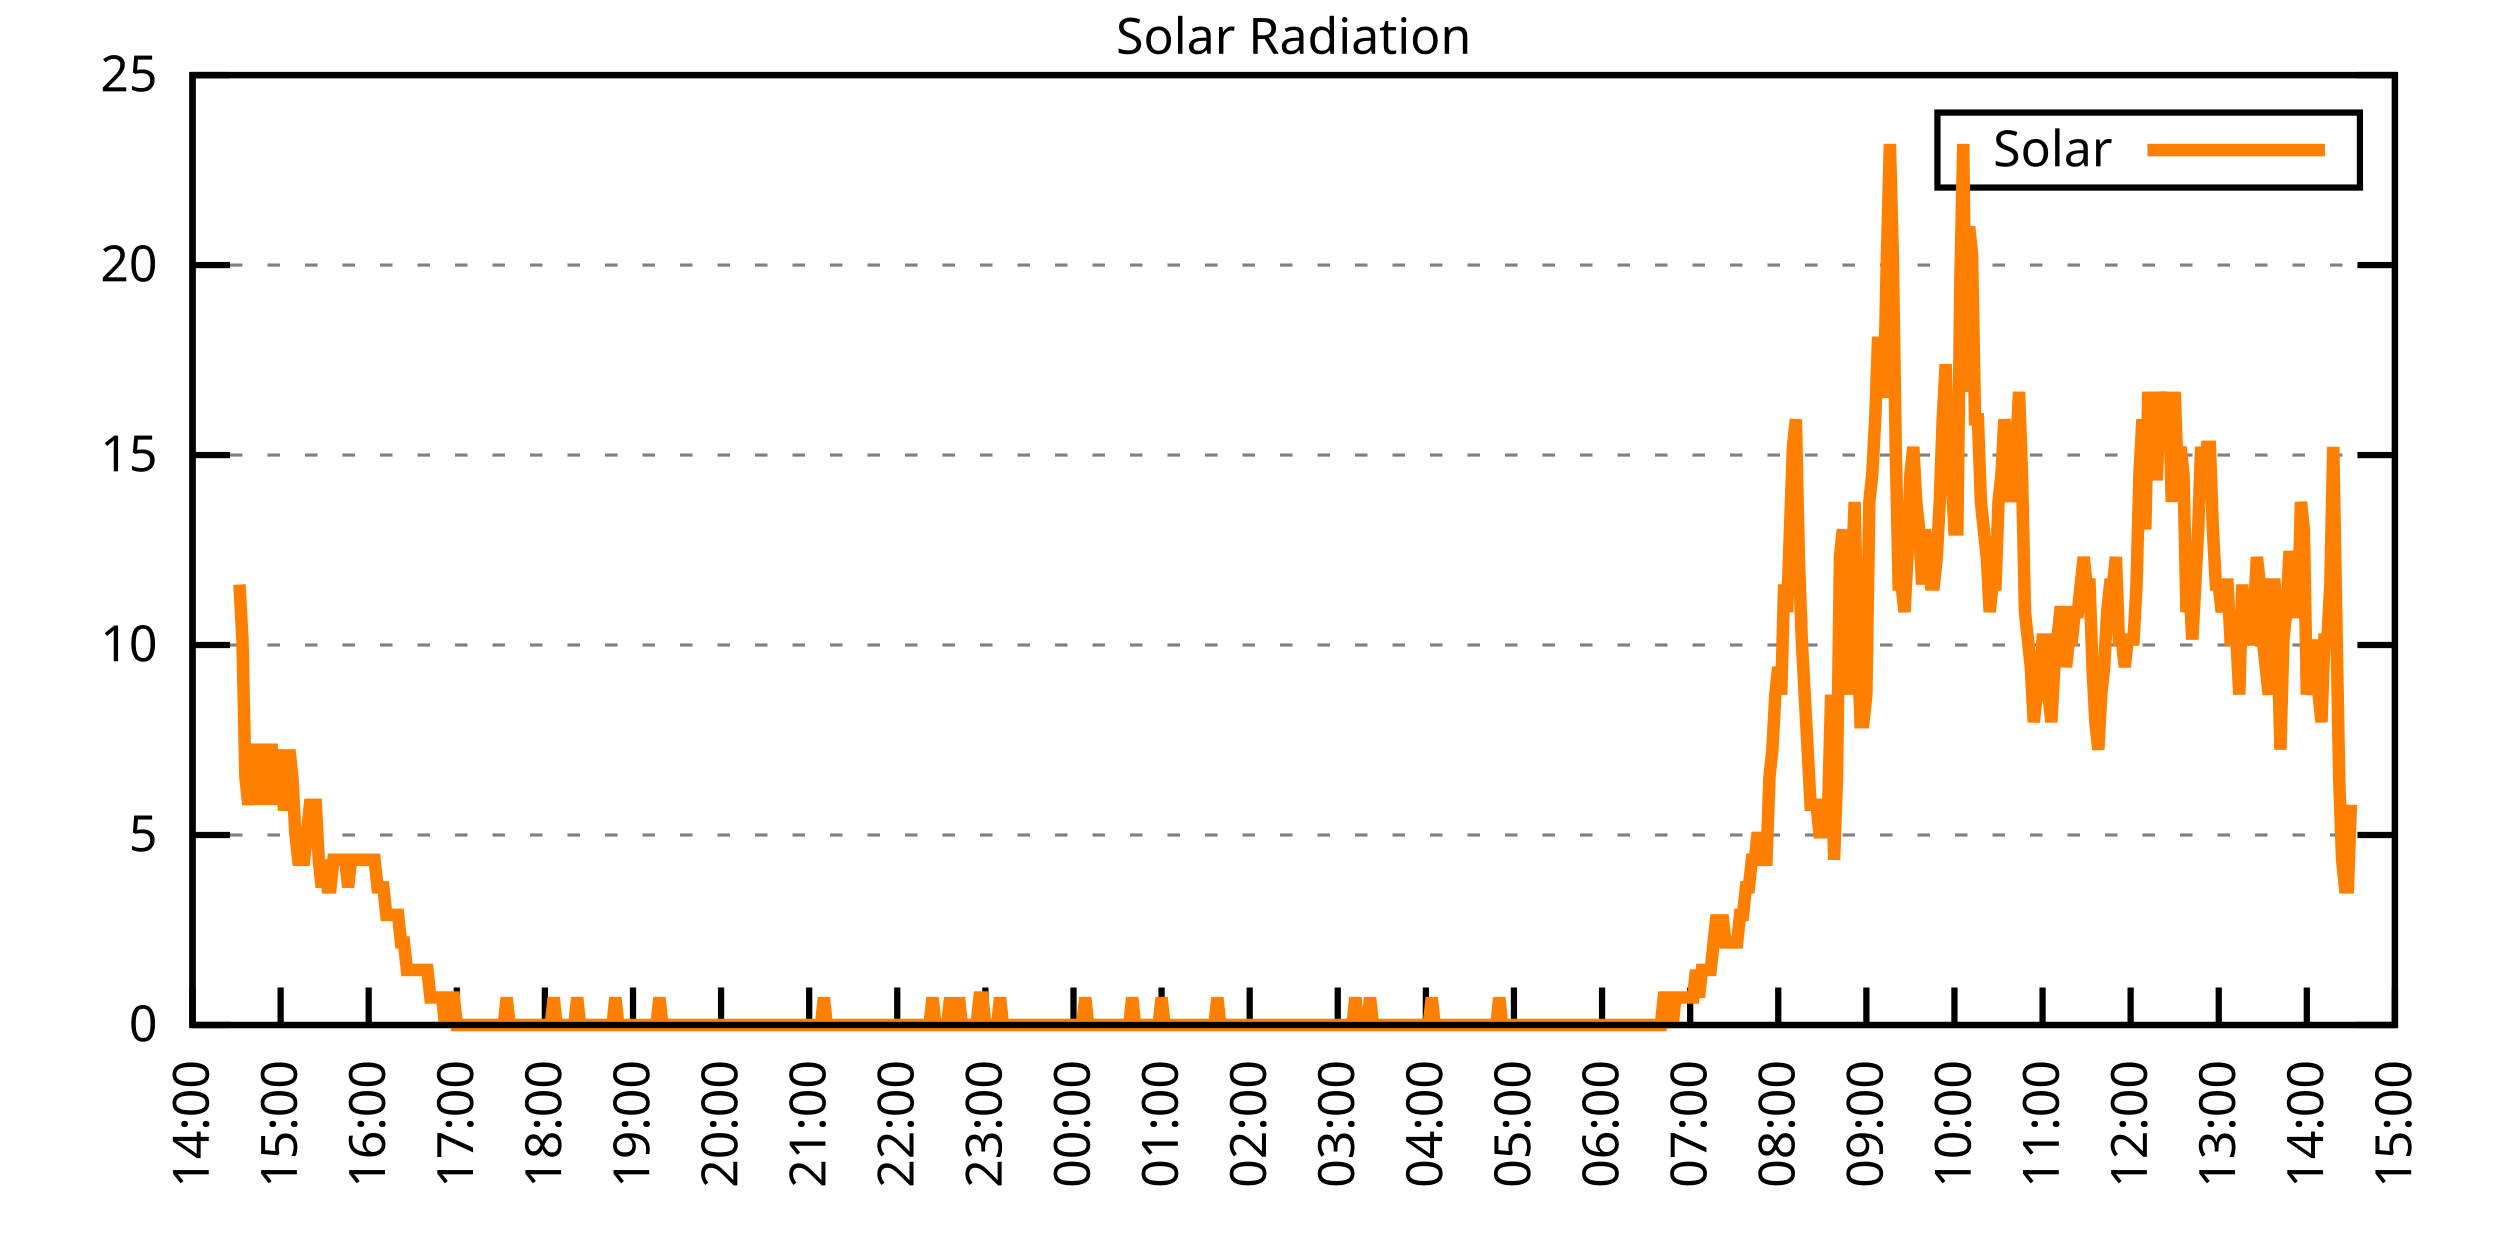
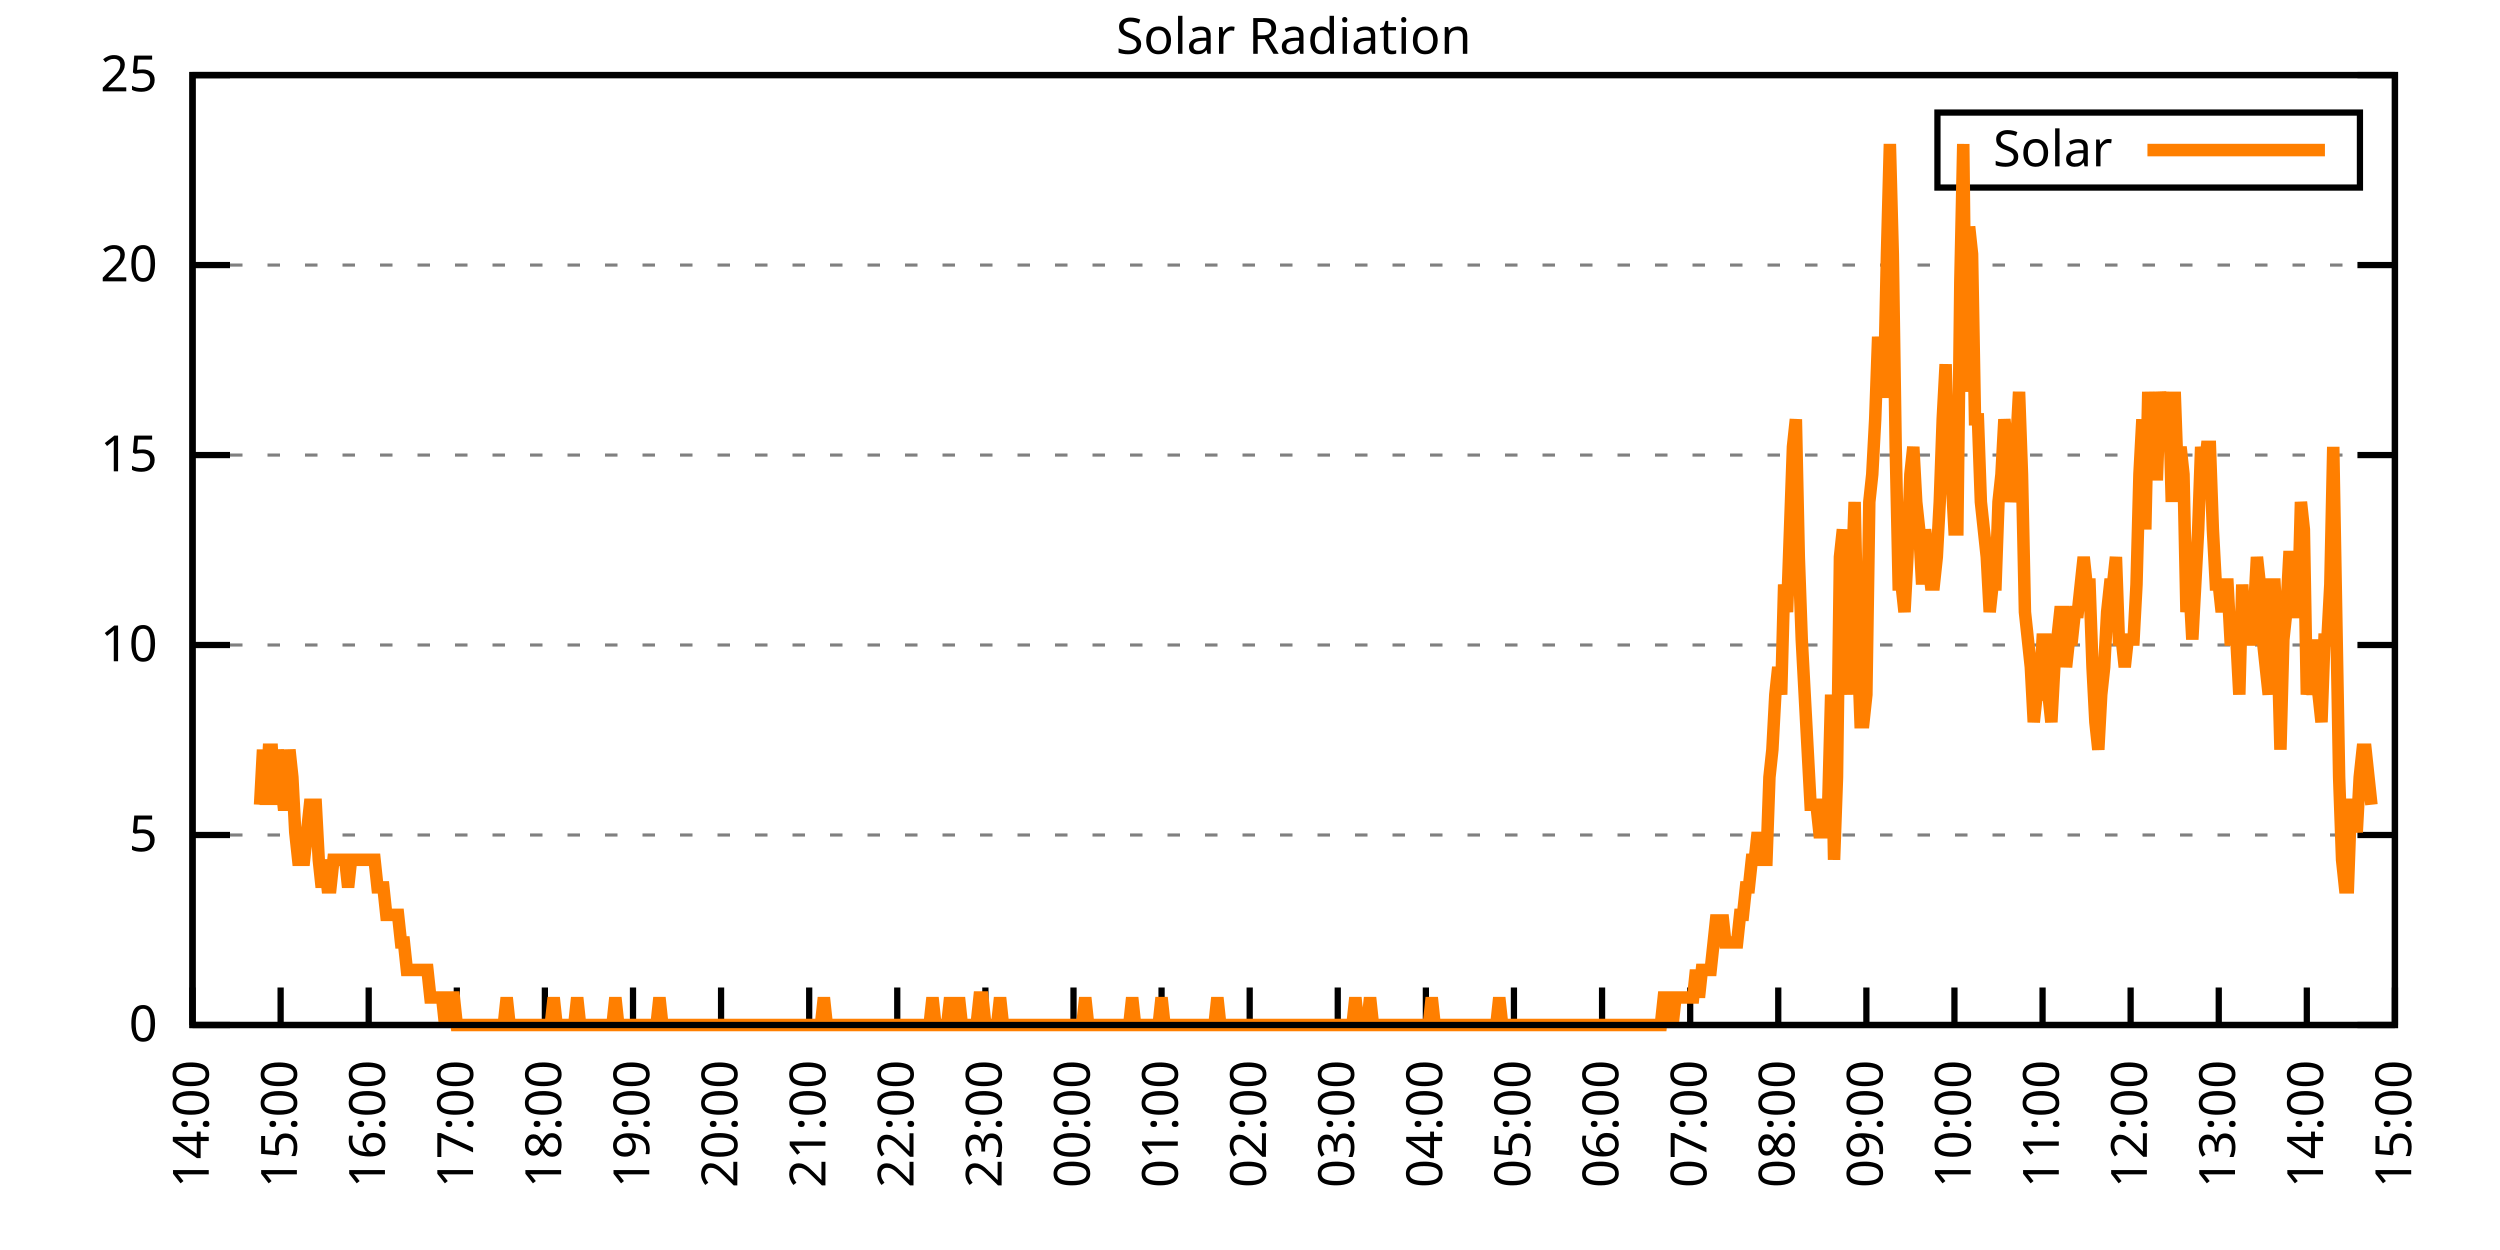
<svg xmlns="http://www.w3.org/2000/svg" xmlns:xlink="http://www.w3.org/1999/xlink" width="400" height="200" viewBox="0 0 400 200">
  <g id="gnuplot_canvas">
    <rect x="0" y="0" width="400" height="200" fill="none" />
    <defs>
      <circle id="gpDot" r="0.5" stroke-width="0.5" stroke="currentColor" />
      <path id="gpPt0" stroke-width="0.333" stroke="currentColor" d="M-1,0 h2 M0,-1 v2" />
      <path id="gpPt1" stroke-width="0.333" stroke="currentColor" d="M-1,-1 L1,1 M1,-1 L-1,1" />
      <path id="gpPt2" stroke-width="0.333" stroke="currentColor" d="M-1,0 L1,0 M0,-1 L0,1 M-1,-1 L1,1 M-1,1 L1,-1" />
      <rect id="gpPt3" stroke-width="0.333" stroke="currentColor" x="-1" y="-1" width="2" height="2" />
      <rect id="gpPt4" stroke-width="0.333" stroke="currentColor" fill="currentColor" x="-1" y="-1" width="2" height="2" />
      <circle id="gpPt5" stroke-width="0.333" stroke="currentColor" cx="0" cy="0" r="1" />
      <use xlink:href="#gpPt5" id="gpPt6" fill="currentColor" stroke="none" />
      <path id="gpPt7" stroke-width="0.333" stroke="currentColor" d="M0,-1.33 L-1.33,0.67 L1.33,0.67 z" />
      <use xlink:href="#gpPt7" id="gpPt8" fill="currentColor" stroke="none" />
      <use xlink:href="#gpPt7" id="gpPt9" stroke="currentColor" transform="rotate(180)" />
      <use xlink:href="#gpPt9" id="gpPt10" fill="currentColor" stroke="none" />
      <use xlink:href="#gpPt3" id="gpPt11" stroke="currentColor" transform="rotate(45)" />
      <use xlink:href="#gpPt11" id="gpPt12" fill="currentColor" stroke="none" />
      <path id="gpPt13" stroke-width="0.333" stroke="currentColor" d="M0,1.330 L1.265,0.411 L0.782,-1.067 L-0.782,-1.076 L-1.265,0.411 z" />
      <use xlink:href="#gpPt13" id="gpPt14" fill="currentColor" stroke="none" />
      <filter id="textbox" filterUnits="objectBoundingBox" x="0" y="0" height="1" width="1">
        <feFlood flood-color="white" flood-opacity="1" result="bgnd" />
        <feComposite in="SourceGraphic" in2="bgnd" operator="atop" />
      </filter>
      <filter id="greybox" filterUnits="objectBoundingBox" x="0" y="0" height="1" width="1">
        <feFlood flood-color="lightgrey" flood-opacity="1" result="grey" />
        <feComposite in="SourceGraphic" in2="grey" operator="atop" />
      </filter>
    </defs>
    <g fill="none" color="white" stroke="currentColor" stroke-width="1.00" stroke-linecap="butt" stroke-linejoin="miter">
</g>
    <g fill="none" color="black" stroke="currentColor" stroke-width="1.00" stroke-linecap="butt" stroke-linejoin="miter">
      <g stroke="none" shape-rendering="crispEdges">
        <polygon fill="rgb(255, 255, 255)" points="30.80,164.00 383.18,164.00 383.18,12.02 30.80,12.02 " />
      </g>
    </g>
    <g fill="none" color="black" stroke="currentColor" stroke-width="1.00" stroke-linecap="butt" stroke-linejoin="miter">
</g>
    <g fill="none" color="black" stroke="black" stroke-width="0.50" stroke-linecap="butt" stroke-linejoin="miter">
</g>
    <g fill="none" color="gray" stroke="currentColor" stroke-width="0.50" stroke-linecap="butt" stroke-linejoin="miter">
      <path stroke="gray" stroke-dasharray="2,4" class="gridline" d="M30.80,164.00 L383.19,164.00  " />
    </g>
    <g fill="none" color="gray" stroke="gray" stroke-width="1.00" stroke-linecap="butt" stroke-linejoin="miter">
</g>
    <g fill="none" color="black" stroke="currentColor" stroke-width="1.00" stroke-linecap="butt" stroke-linejoin="miter">
      <path stroke="black" d="M30.80,164.00 L36.80,164.00 M383.19,164.00 L377.19,164.00  " />
      <g transform="translate(25.20,166.60)" stroke="none" fill="black" font-family="Sans" font-size="8.00" text-anchor="end">
        <text>
          <tspan font-family="Sans"> 0</tspan>
        </text>
      </g>
    </g>
    <g fill="none" color="black" stroke="currentColor" stroke-width="1.00" stroke-linecap="butt" stroke-linejoin="miter">
</g>
    <g fill="none" color="black" stroke="black" stroke-width="0.50" stroke-linecap="butt" stroke-linejoin="miter">
</g>
    <g fill="none" color="gray" stroke="currentColor" stroke-width="0.50" stroke-linecap="butt" stroke-linejoin="miter">
      <path stroke="gray" stroke-dasharray="2,4" class="gridline" d="M30.80,133.60 L383.19,133.60  " />
    </g>
    <g fill="none" color="gray" stroke="gray" stroke-width="1.00" stroke-linecap="butt" stroke-linejoin="miter">
</g>
    <g fill="none" color="black" stroke="currentColor" stroke-width="1.00" stroke-linecap="butt" stroke-linejoin="miter">
      <path stroke="black" d="M30.80,133.60 L36.80,133.60 M383.19,133.60 L377.19,133.60  " />
      <g transform="translate(25.20,136.20)" stroke="none" fill="black" font-family="Sans" font-size="8.00" text-anchor="end">
        <text>
          <tspan font-family="Sans"> 5</tspan>
        </text>
      </g>
    </g>
    <g fill="none" color="black" stroke="currentColor" stroke-width="1.00" stroke-linecap="butt" stroke-linejoin="miter">
</g>
    <g fill="none" color="black" stroke="black" stroke-width="0.50" stroke-linecap="butt" stroke-linejoin="miter">
</g>
    <g fill="none" color="gray" stroke="currentColor" stroke-width="0.50" stroke-linecap="butt" stroke-linejoin="miter">
      <path stroke="gray" stroke-dasharray="2,4" class="gridline" d="M30.80,103.20 L383.19,103.20  " />
    </g>
    <g fill="none" color="gray" stroke="gray" stroke-width="1.00" stroke-linecap="butt" stroke-linejoin="miter">
</g>
    <g fill="none" color="black" stroke="currentColor" stroke-width="1.00" stroke-linecap="butt" stroke-linejoin="miter">
      <path stroke="black" d="M30.80,103.20 L36.80,103.20 M383.19,103.20 L377.19,103.20  " />
      <g transform="translate(25.20,105.80)" stroke="none" fill="black" font-family="Sans" font-size="8.00" text-anchor="end">
        <text>
          <tspan font-family="Sans"> 10</tspan>
        </text>
      </g>
    </g>
    <g fill="none" color="black" stroke="currentColor" stroke-width="1.00" stroke-linecap="butt" stroke-linejoin="miter">
</g>
    <g fill="none" color="black" stroke="black" stroke-width="0.50" stroke-linecap="butt" stroke-linejoin="miter">
</g>
    <g fill="none" color="gray" stroke="currentColor" stroke-width="0.50" stroke-linecap="butt" stroke-linejoin="miter">
      <path stroke="gray" stroke-dasharray="2,4" class="gridline" d="M30.80,72.81 L383.19,72.81  " />
    </g>
    <g fill="none" color="gray" stroke="gray" stroke-width="1.00" stroke-linecap="butt" stroke-linejoin="miter">
</g>
    <g fill="none" color="black" stroke="currentColor" stroke-width="1.00" stroke-linecap="butt" stroke-linejoin="miter">
      <path stroke="black" d="M30.80,72.81 L36.80,72.81 M383.19,72.81 L377.19,72.81  " />
      <g transform="translate(25.20,75.41)" stroke="none" fill="black" font-family="Sans" font-size="8.00" text-anchor="end">
        <text>
          <tspan font-family="Sans"> 15</tspan>
        </text>
      </g>
    </g>
    <g fill="none" color="black" stroke="currentColor" stroke-width="1.00" stroke-linecap="butt" stroke-linejoin="miter">
</g>
    <g fill="none" color="black" stroke="black" stroke-width="0.50" stroke-linecap="butt" stroke-linejoin="miter">
</g>
    <g fill="none" color="gray" stroke="currentColor" stroke-width="0.50" stroke-linecap="butt" stroke-linejoin="miter">
      <path stroke="gray" stroke-dasharray="2,4" class="gridline" d="M30.80,42.41 L383.19,42.41  " />
    </g>
    <g fill="none" color="gray" stroke="gray" stroke-width="1.00" stroke-linecap="butt" stroke-linejoin="miter">
</g>
    <g fill="none" color="black" stroke="currentColor" stroke-width="1.00" stroke-linecap="butt" stroke-linejoin="miter">
      <path stroke="black" d="M30.80,42.41 L36.80,42.41 M383.19,42.41 L377.19,42.41  " />
      <g transform="translate(25.20,45.01)" stroke="none" fill="black" font-family="Sans" font-size="8.00" text-anchor="end">
        <text>
          <tspan font-family="Sans"> 20</tspan>
        </text>
      </g>
    </g>
    <g fill="none" color="black" stroke="currentColor" stroke-width="1.00" stroke-linecap="butt" stroke-linejoin="miter">
</g>
    <g fill="none" color="black" stroke="black" stroke-width="0.50" stroke-linecap="butt" stroke-linejoin="miter">
</g>
    <g fill="none" color="gray" stroke="currentColor" stroke-width="0.50" stroke-linecap="butt" stroke-linejoin="miter">
      <path stroke="gray" stroke-dasharray="2,4" class="gridline" d="M30.80,12.01 L383.19,12.01  " />
    </g>
    <g fill="none" color="gray" stroke="gray" stroke-width="1.00" stroke-linecap="butt" stroke-linejoin="miter">
</g>
    <g fill="none" color="black" stroke="currentColor" stroke-width="1.00" stroke-linecap="butt" stroke-linejoin="miter">
      <path stroke="black" d="M30.80,12.01 L36.80,12.01 M383.19,12.01 L377.19,12.01  " />
      <g transform="translate(25.20,14.61)" stroke="none" fill="black" font-family="Sans" font-size="8.00" text-anchor="end">
        <text>
          <tspan font-family="Sans"> 25</tspan>
        </text>
      </g>
    </g>
    <g fill="none" color="black" stroke="currentColor" stroke-width="1.00" stroke-linecap="butt" stroke-linejoin="miter">
      <path stroke="black" d="M30.80,164.00 L30.80,158.00  " />
      <g transform="translate(33.40,169.60) rotate(270.00)" stroke="none" fill="black" font-family="Sans" font-size="8.00" text-anchor="end">
        <text>
          <tspan font-family="Sans">14:00</tspan>
        </text>
      </g>
    </g>
    <g fill="none" color="black" stroke="currentColor" stroke-width="1.00" stroke-linecap="butt" stroke-linejoin="miter">
      <path stroke="black" d="M44.90,164.00 L44.90,158.00  " />
      <g transform="translate(47.50,169.60) rotate(270.00)" stroke="none" fill="black" font-family="Sans" font-size="8.00" text-anchor="end">
        <text>
          <tspan font-family="Sans">15:00</tspan>
        </text>
      </g>
    </g>
    <g fill="none" color="black" stroke="currentColor" stroke-width="1.00" stroke-linecap="butt" stroke-linejoin="miter">
      <path stroke="black" d="M58.99,164.00 L58.99,158.00  " />
      <g transform="translate(61.59,169.60) rotate(270.00)" stroke="none" fill="black" font-family="Sans" font-size="8.00" text-anchor="end">
        <text>
          <tspan font-family="Sans">16:00</tspan>
        </text>
      </g>
    </g>
    <g fill="none" color="black" stroke="currentColor" stroke-width="1.00" stroke-linecap="butt" stroke-linejoin="miter">
      <path stroke="black" d="M73.09,164.00 L73.09,158.00  " />
      <g transform="translate(75.69,169.60) rotate(270.00)" stroke="none" fill="black" font-family="Sans" font-size="8.00" text-anchor="end">
        <text>
          <tspan font-family="Sans">17:00</tspan>
        </text>
      </g>
    </g>
    <g fill="none" color="black" stroke="currentColor" stroke-width="1.00" stroke-linecap="butt" stroke-linejoin="miter">
      <path stroke="black" d="M87.18,164.00 L87.18,158.00  " />
      <g transform="translate(89.78,169.60) rotate(270.00)" stroke="none" fill="black" font-family="Sans" font-size="8.00" text-anchor="end">
        <text>
          <tspan font-family="Sans">18:00</tspan>
        </text>
      </g>
    </g>
    <g fill="none" color="black" stroke="currentColor" stroke-width="1.00" stroke-linecap="butt" stroke-linejoin="miter">
      <path stroke="black" d="M101.28,164.00 L101.28,158.00  " />
      <g transform="translate(103.88,169.60) rotate(270.00)" stroke="none" fill="black" font-family="Sans" font-size="8.00" text-anchor="end">
        <text>
          <tspan font-family="Sans">19:00</tspan>
        </text>
      </g>
    </g>
    <g fill="none" color="black" stroke="currentColor" stroke-width="1.00" stroke-linecap="butt" stroke-linejoin="miter">
      <path stroke="black" d="M115.37,164.00 L115.37,158.00  " />
      <g transform="translate(117.97,169.60) rotate(270.00)" stroke="none" fill="black" font-family="Sans" font-size="8.00" text-anchor="end">
        <text>
          <tspan font-family="Sans">20:00</tspan>
        </text>
      </g>
    </g>
    <g fill="none" color="black" stroke="currentColor" stroke-width="1.00" stroke-linecap="butt" stroke-linejoin="miter">
      <path stroke="black" d="M129.47,164.00 L129.47,158.00  " />
      <g transform="translate(132.07,169.60) rotate(270.00)" stroke="none" fill="black" font-family="Sans" font-size="8.00" text-anchor="end">
        <text>
          <tspan font-family="Sans">21:00</tspan>
        </text>
      </g>
    </g>
    <g fill="none" color="black" stroke="currentColor" stroke-width="1.00" stroke-linecap="butt" stroke-linejoin="miter">
      <path stroke="black" d="M143.56,164.00 L143.56,158.00  " />
      <g transform="translate(146.16,169.60) rotate(270.00)" stroke="none" fill="black" font-family="Sans" font-size="8.00" text-anchor="end">
        <text>
          <tspan font-family="Sans">22:00</tspan>
        </text>
      </g>
    </g>
    <g fill="none" color="black" stroke="currentColor" stroke-width="1.00" stroke-linecap="butt" stroke-linejoin="miter">
      <path stroke="black" d="M157.66,164.00 L157.66,158.00  " />
      <g transform="translate(160.26,169.60) rotate(270.00)" stroke="none" fill="black" font-family="Sans" font-size="8.00" text-anchor="end">
        <text>
          <tspan font-family="Sans">23:00</tspan>
        </text>
      </g>
    </g>
    <g fill="none" color="black" stroke="currentColor" stroke-width="1.00" stroke-linecap="butt" stroke-linejoin="miter">
      <path stroke="black" d="M171.76,164.00 L171.76,158.00  " />
      <g transform="translate(174.36,169.60) rotate(270.00)" stroke="none" fill="black" font-family="Sans" font-size="8.00" text-anchor="end">
        <text>
          <tspan font-family="Sans">00:00</tspan>
        </text>
      </g>
    </g>
    <g fill="none" color="black" stroke="currentColor" stroke-width="1.00" stroke-linecap="butt" stroke-linejoin="miter">
      <path stroke="black" d="M185.85,164.00 L185.85,158.00  " />
      <g transform="translate(188.45,169.60) rotate(270.00)" stroke="none" fill="black" font-family="Sans" font-size="8.00" text-anchor="end">
        <text>
          <tspan font-family="Sans">01:00</tspan>
        </text>
      </g>
    </g>
    <g fill="none" color="black" stroke="currentColor" stroke-width="1.00" stroke-linecap="butt" stroke-linejoin="miter">
      <path stroke="black" d="M199.95,164.00 L199.95,158.00  " />
      <g transform="translate(202.55,169.60) rotate(270.00)" stroke="none" fill="black" font-family="Sans" font-size="8.00" text-anchor="end">
        <text>
          <tspan font-family="Sans">02:00</tspan>
        </text>
      </g>
    </g>
    <g fill="none" color="black" stroke="currentColor" stroke-width="1.00" stroke-linecap="butt" stroke-linejoin="miter">
      <path stroke="black" d="M214.04,164.00 L214.04,158.00  " />
      <g transform="translate(216.64,169.60) rotate(270.00)" stroke="none" fill="black" font-family="Sans" font-size="8.00" text-anchor="end">
        <text>
          <tspan font-family="Sans">03:00</tspan>
        </text>
      </g>
    </g>
    <g fill="none" color="black" stroke="currentColor" stroke-width="1.00" stroke-linecap="butt" stroke-linejoin="miter">
      <path stroke="black" d="M228.14,164.00 L228.14,158.00  " />
      <g transform="translate(230.74,169.60) rotate(270.00)" stroke="none" fill="black" font-family="Sans" font-size="8.00" text-anchor="end">
        <text>
          <tspan font-family="Sans">04:00</tspan>
        </text>
      </g>
    </g>
    <g fill="none" color="black" stroke="currentColor" stroke-width="1.00" stroke-linecap="butt" stroke-linejoin="miter">
      <path stroke="black" d="M242.23,164.00 L242.23,158.00  " />
      <g transform="translate(244.83,169.60) rotate(270.00)" stroke="none" fill="black" font-family="Sans" font-size="8.00" text-anchor="end">
        <text>
          <tspan font-family="Sans">05:00</tspan>
        </text>
      </g>
    </g>
    <g fill="none" color="black" stroke="currentColor" stroke-width="1.00" stroke-linecap="butt" stroke-linejoin="miter">
      <path stroke="black" d="M256.33,164.00 L256.33,158.00  " />
      <g transform="translate(258.93,169.60) rotate(270.00)" stroke="none" fill="black" font-family="Sans" font-size="8.00" text-anchor="end">
        <text>
          <tspan font-family="Sans">06:00</tspan>
        </text>
      </g>
    </g>
    <g fill="none" color="black" stroke="currentColor" stroke-width="1.00" stroke-linecap="butt" stroke-linejoin="miter">
      <path stroke="black" d="M270.43,164.00 L270.43,158.00  " />
      <g transform="translate(273.03,169.60) rotate(270.00)" stroke="none" fill="black" font-family="Sans" font-size="8.00" text-anchor="end">
        <text>
          <tspan font-family="Sans">07:00</tspan>
        </text>
      </g>
    </g>
    <g fill="none" color="black" stroke="currentColor" stroke-width="1.00" stroke-linecap="butt" stroke-linejoin="miter">
      <path stroke="black" d="M284.52,164.00 L284.52,158.00  " />
      <g transform="translate(287.12,169.60) rotate(270.00)" stroke="none" fill="black" font-family="Sans" font-size="8.00" text-anchor="end">
        <text>
          <tspan font-family="Sans">08:00</tspan>
        </text>
      </g>
    </g>
    <g fill="none" color="black" stroke="currentColor" stroke-width="1.00" stroke-linecap="butt" stroke-linejoin="miter">
      <path stroke="black" d="M298.62,164.00 L298.62,158.00  " />
      <g transform="translate(301.22,169.60) rotate(270.00)" stroke="none" fill="black" font-family="Sans" font-size="8.00" text-anchor="end">
        <text>
          <tspan font-family="Sans">09:00</tspan>
        </text>
      </g>
    </g>
    <g fill="none" color="black" stroke="currentColor" stroke-width="1.00" stroke-linecap="butt" stroke-linejoin="miter">
      <path stroke="black" d="M312.71,164.00 L312.71,158.00  " />
      <g transform="translate(315.31,169.60) rotate(270.00)" stroke="none" fill="black" font-family="Sans" font-size="8.00" text-anchor="end">
        <text>
          <tspan font-family="Sans">10:00</tspan>
        </text>
      </g>
    </g>
    <g fill="none" color="black" stroke="currentColor" stroke-width="1.00" stroke-linecap="butt" stroke-linejoin="miter">
      <path stroke="black" d="M326.81,164.00 L326.81,158.00  " />
      <g transform="translate(329.41,169.60) rotate(270.00)" stroke="none" fill="black" font-family="Sans" font-size="8.00" text-anchor="end">
        <text>
          <tspan font-family="Sans">11:00</tspan>
        </text>
      </g>
    </g>
    <g fill="none" color="black" stroke="currentColor" stroke-width="1.00" stroke-linecap="butt" stroke-linejoin="miter">
      <path stroke="black" d="M340.90,164.00 L340.90,158.00  " />
      <g transform="translate(343.50,169.60) rotate(270.00)" stroke="none" fill="black" font-family="Sans" font-size="8.00" text-anchor="end">
        <text>
          <tspan font-family="Sans">12:00</tspan>
        </text>
      </g>
    </g>
    <g fill="none" color="black" stroke="currentColor" stroke-width="1.00" stroke-linecap="butt" stroke-linejoin="miter">
      <path stroke="black" d="M355.00,164.00 L355.00,158.00  " />
      <g transform="translate(357.60,169.60) rotate(270.00)" stroke="none" fill="black" font-family="Sans" font-size="8.00" text-anchor="end">
        <text>
          <tspan font-family="Sans">13:00</tspan>
        </text>
      </g>
    </g>
    <g fill="none" color="black" stroke="currentColor" stroke-width="1.00" stroke-linecap="butt" stroke-linejoin="miter">
      <path stroke="black" d="M369.09,164.00 L369.09,158.00  " />
      <g transform="translate(371.69,169.60) rotate(270.00)" stroke="none" fill="black" font-family="Sans" font-size="8.00" text-anchor="end">
        <text>
          <tspan font-family="Sans">14:00</tspan>
        </text>
      </g>
    </g>
    <g fill="none" color="black" stroke="currentColor" stroke-width="1.00" stroke-linecap="butt" stroke-linejoin="miter">
      <path stroke="black" d="M383.19,164.00 L383.19,158.00  " />
      <g transform="translate(385.79,169.60) rotate(270.00)" stroke="none" fill="black" font-family="Sans" font-size="8.00" text-anchor="end">
        <text>
          <tspan font-family="Sans">15:00</tspan>
        </text>
      </g>
    </g>
    <g fill="none" color="black" stroke="currentColor" stroke-width="1.00" stroke-linecap="butt" stroke-linejoin="miter">
</g>
    <g fill="none" color="black" stroke="currentColor" stroke-width="1.00" stroke-linecap="butt" stroke-linejoin="miter">
      <path stroke="black" d="M30.80,12.01 L30.80,164.00 L383.19,164.00 L383.19,12.01 L30.80,12.01 Z  " />
    </g>
    <g fill="none" color="black" stroke="currentColor" stroke-width="1.00" stroke-linecap="butt" stroke-linejoin="miter">
</g>
    <g fill="none" color="black" stroke="currentColor" stroke-width="1.00" stroke-linecap="butt" stroke-linejoin="miter">
      <path stroke="black" d="M309.99,30.01 L309.99,18.01 L377.59,18.01 L377.59,30.01 L309.99,30.01 Z  " />
    </g>
    <g id="Solar_Radiation_plot_1">
      <g fill="none" color="white" stroke="black" stroke-width="2.00" stroke-linecap="butt" stroke-linejoin="miter">
</g>
      <g fill="none" color="black" stroke="currentColor" stroke-width="2.00" stroke-linecap="butt" stroke-linejoin="miter">
        <g transform="translate(337.99,26.61)" stroke="none" fill="black" font-family="Sans" font-size="8.00" text-anchor="end">
          <text>
            <tspan font-family="Sans">Solar</tspan>
          </text>
        </g>
      </g>
      <g fill="none" color="black" stroke="currentColor" stroke-width="2.00" stroke-linecap="butt" stroke-linejoin="miter">
-         <path stroke="rgb(255, 127,   0)" d="M343.59,24.01 L371.99,24.01 M38.32,93.52 L38.79,102.33 L39.26,124.36 L39.73,128.76 L40.20,124.36 L40.67,119.95   L41.14,119.95 L41.61,128.76 L42.08,119.95 L42.55,128.76 L43.02,119.95 L43.49,119.95 L43.96,128.76 L44.43,119.95   L44.90,124.36 L45.37,128.76 L45.84,128.76 L46.31,119.95 L46.78,124.36 L47.24,133.17 L47.71,137.57 L48.18,137.57   L48.65,137.57 L49.12,133.17 L49.59,128.76 L50.06,128.76 L50.53,128.76 L51.00,137.57 L51.47,141.98 L51.94,137.57   L52.41,141.98 L52.88,141.98 L53.35,137.57 L53.82,137.57 L54.29,137.57 L54.76,137.57 L55.23,137.57 L55.70,141.98   L56.17,137.57 L56.64,137.57 L57.11,137.57 L57.58,137.57 L58.05,137.57 L58.52,137.57 L58.99,137.57 L59.46,137.57   L59.93,137.57 L60.40,141.98 L60.87,141.98 L61.34,141.98 L61.81,146.38 L62.28,146.38 L62.75,146.38 L63.22,146.38   L63.69,146.38 L64.16,150.79 L64.63,150.79 L65.10,155.19 L65.57,155.19 L66.04,155.19 L66.51,155.19 L66.98,155.19   L67.45,155.19 L67.92,155.19 L68.39,155.19 L68.86,159.60 L69.33,159.60 L69.80,159.60 L70.27,159.60 L70.74,159.60   L71.21,164.00 L71.68,159.60 L72.15,159.60 L72.62,159.60 L73.09,164.00 L73.56,164.00 L74.03,164.00 L74.50,164.00   L74.97,164.00 L75.44,164.00 L75.91,164.00 L76.38,164.00 L76.85,164.00 L77.32,164.00 L77.79,164.00 L78.26,164.00   L78.73,164.00 L79.19,164.00 L79.66,164.00 L80.13,164.00 L80.60,164.00 L81.07,159.60 L81.54,164.00 L82.01,164.00   L82.48,164.00 L82.95,164.00 L83.42,164.00 L83.89,164.00 L84.36,164.00 L84.83,164.00 L85.30,164.00 L85.77,164.00   L86.24,164.00 L86.71,164.00 L87.18,164.00 L87.65,164.00 L88.12,164.00 L88.59,159.60 L89.06,164.00 L89.53,164.00   L90.00,164.00 L90.47,164.00 L90.94,164.00 L91.41,164.00 L91.88,164.00 L92.35,159.60 L92.82,164.00 L93.29,164.00   L93.76,164.00 L94.23,164.00 L94.70,164.00 L95.17,164.00 L95.64,164.00 L96.11,164.00 L96.58,164.00 L97.05,164.00   L97.52,164.00 L97.99,164.00 L98.46,159.60 L98.93,164.00 L99.40,164.00 L99.87,164.00 L100.34,164.00 L100.81,164.00   L101.28,164.00 L101.75,164.00 L102.22,164.00 L102.69,164.00 L103.16,164.00 L103.63,164.00 L104.10,164.00 L104.57,164.00   L105.04,164.00 L105.51,159.60 L105.98,164.00 L106.45,164.00 L106.92,164.00 L107.39,164.00 L107.86,164.00 L108.33,164.00   L108.80,164.00 L109.27,164.00 L109.74,164.00 L110.21,164.00 L110.68,164.00 L111.14,164.00 L111.61,164.00 L112.08,164.00   L112.55,164.00 L113.02,164.00 L113.49,164.00 L113.96,164.00 L114.43,164.00 L114.90,164.00 L115.37,164.00 L115.84,164.00   L116.31,164.00 L116.78,164.00 L117.25,164.00 L117.72,164.00 L118.19,164.00 L118.66,164.00 L119.13,164.00 L119.60,164.00   L120.07,164.00 L120.54,164.00 L121.01,164.00 L121.48,164.00 L121.95,164.00 L122.42,164.00 L122.89,164.00 L123.36,164.00   L123.83,164.00 L124.30,164.00 L124.77,164.00 L125.24,164.00 L125.71,164.00 L126.18,164.00 L126.65,164.00 L127.12,164.00   L127.59,164.00 L128.06,164.00 L128.53,164.00 L129.00,164.00 L129.47,164.00 L129.94,164.00 L130.41,164.00 L130.88,164.00   L131.35,164.00 L131.82,159.60 L132.29,164.00 L132.76,164.00 L133.23,164.00 L133.70,164.00 L134.17,164.00 L134.64,164.00   L135.11,164.00 L135.58,164.00 L136.05,164.00 L136.52,164.00 L136.99,164.00 L137.46,164.00 L137.93,164.00 L138.40,164.00   L138.87,164.00 L139.34,164.00 L139.81,164.00 L140.28,164.00 L140.75,164.00 L141.22,164.00 L141.69,164.00 L142.16,164.00   L142.63,164.00 L143.09,164.00 L143.56,164.00 L144.03,164.00 L144.50,164.00 L144.97,164.00 L145.44,164.00 L145.91,164.00   L146.38,164.00 L146.85,164.00 L147.32,164.00 L147.79,164.00 L148.26,164.00 L148.73,164.00 L149.20,159.60 L149.67,164.00   L150.14,164.00 L150.61,164.00 L151.08,164.00 L151.55,164.00 L152.02,159.60 L152.49,164.00 L152.96,164.00 L153.43,159.60   L153.90,164.00 L154.37,164.00 L154.84,164.00 L155.31,164.00 L155.78,164.00 L156.25,164.00 L156.72,159.60 L157.19,159.60   L157.66,164.00 L158.13,164.00 L158.60,164.00 L159.07,164.00 L159.54,164.00 L160.01,159.60 L160.48,164.00 L160.95,164.00   L161.42,164.00 L161.89,164.00 L162.36,164.00 L162.83,164.00 L163.30,164.00 L163.77,164.00 L164.24,164.00 L164.71,164.00   L165.18,164.00 L165.65,164.00 L166.12,164.00 L166.59,164.00 L167.06,164.00 L167.53,164.00 L168.00,164.00 L168.47,164.00   L168.94,164.00 L169.41,164.00 L169.88,164.00 L170.35,164.00 L170.82,164.00 L171.29,164.00 L171.76,164.00 L172.23,164.00   L172.70,164.00 L173.17,164.00 L173.64,159.60 L174.11,164.00 L174.58,164.00 L175.04,164.00 L175.51,164.00 L175.98,164.00   L176.45,164.00 L176.92,164.00 L177.39,164.00 L177.86,164.00 L178.33,164.00 L178.80,164.00 L179.27,164.00 L179.74,164.00   L180.21,164.00 L180.68,164.00 L181.15,159.60 L181.62,164.00 L182.09,164.00 L182.56,164.00 L183.03,164.00 L183.50,164.00   L183.97,164.00 L184.44,164.00 L184.91,164.00 L185.38,164.00 L185.85,159.60 L186.32,164.00 L186.79,164.00 L187.26,164.00   L187.73,164.00 L188.20,164.00 L188.67,164.00 L189.14,164.00 L189.61,164.00 L190.08,164.00 L190.55,164.00 L191.02,164.00   L191.49,164.00 L191.96,164.00 L192.43,164.00 L192.90,164.00 L193.37,164.00 L193.84,164.00 L194.31,164.00 L194.78,159.60   L195.25,164.00 L195.72,164.00 L196.19,164.00 L196.66,164.00 L197.13,164.00 L197.60,164.00 L198.07,164.00 L198.54,164.00   L199.01,164.00 L199.48,164.00 L199.95,164.00 L200.42,164.00 L200.89,164.00 L201.36,164.00 L201.83,164.00 L202.30,164.00   L202.77,164.00 L203.24,164.00 L203.71,164.00 L204.18,164.00 L204.65,164.00 L205.12,164.00 L205.59,164.00 L206.06,164.00   L206.53,164.00 L207.00,164.00 L207.46,164.00 L207.93,164.00 L208.40,164.00 L208.87,164.00 L209.34,164.00 L209.81,164.00   L210.28,164.00 L210.75,164.00 L211.22,164.00 L211.69,164.00 L212.16,164.00 L212.63,164.00 L213.10,164.00 L213.57,164.00   L214.04,164.00 L214.51,164.00 L214.98,164.00 L215.45,164.00 L215.92,164.00 L216.39,164.00 L216.86,159.60 L217.33,164.00   L217.80,164.00 L218.27,164.00 L218.74,164.00 L219.21,159.60 L219.68,164.00 L220.15,164.00 L220.62,164.00 L221.09,164.00   L221.56,164.00 L222.03,164.00 L222.50,164.00 L222.97,164.00 L223.44,164.00 L223.91,164.00 L224.38,164.00 L224.85,164.00   L225.32,164.00 L225.79,164.00 L226.26,164.00 L226.73,164.00 L227.20,164.00 L227.67,164.00 L228.14,164.00 L228.61,164.00   L229.08,159.60 L229.55,164.00 L230.02,164.00 L230.49,164.00 L230.96,164.00 L231.43,164.00 L231.90,164.00 L232.37,164.00   L232.84,164.00 L233.31,164.00 L233.78,164.00 L234.25,164.00 L234.72,164.00 L235.19,164.00 L235.66,164.00 L236.13,164.00   L236.60,164.00 L237.07,164.00 L237.54,164.00 L238.01,164.00 L238.48,164.00 L238.95,164.00 L239.41,164.00 L239.88,159.60   L240.35,164.00 L240.82,164.00 L241.29,164.00 L241.76,164.00 L242.23,164.00 L242.70,164.00 L243.17,164.00 L243.64,164.00   L244.11,164.00 L244.58,164.00 L245.05,164.00 L245.52,164.00 L245.99,164.00 L246.46,164.00 L246.93,164.00 L247.40,164.00   L247.87,164.00 L248.34,164.00 L248.81,164.00 L249.28,164.00 L249.75,164.00 L250.22,164.00 L250.69,164.00 L251.16,164.00   L251.63,164.00 L252.10,164.00 L252.57,164.00 L253.04,164.00 L253.51,164.00 L253.98,164.00 L254.45,164.00 L254.92,164.00   L255.39,164.00 L255.86,164.00 L256.33,164.00 L256.80,164.00 L257.27,164.00 L257.74,164.00 L258.21,164.00 L258.68,164.00   L259.15,164.00 L259.62,164.00 L260.09,164.00 L260.56,164.00 L261.03,164.00 L261.50,164.00 L261.97,164.00 L262.44,164.00   L262.91,164.00 L263.38,164.00 L263.85,164.00 L264.32,164.00 L264.79,164.00 L265.26,164.00 L265.73,164.00 L266.20,159.60   L266.67,159.60 L267.14,159.60 L267.61,164.00 L268.08,159.60 L268.55,159.60 L269.02,159.60 L269.49,159.60 L269.96,159.60   L270.43,159.60 L270.90,159.60 L271.36,155.19 L271.83,159.60 L272.30,155.19 L272.77,155.19 L273.24,155.19 L273.71,155.19   L274.18,150.79 L274.65,146.38 L275.12,150.79 L275.59,146.38 L276.06,150.79 L276.53,150.79 L277.00,150.79 L277.47,150.79   L277.94,150.79 L278.41,146.38 L278.88,146.38 L279.35,141.98 L279.82,141.98 L280.29,137.57 L280.76,137.57 L281.23,133.17   L281.70,137.57 L282.17,137.57 L282.64,137.57 L283.11,124.36 L283.58,119.95 L284.05,111.14 L284.52,106.74 L284.99,111.14   L285.46,93.52 L285.93,97.93 L286.40,84.71 L286.87,71.50 L287.34,67.09 L287.81,89.12 L288.28,102.33 L288.75,111.14   L289.22,119.95 L289.69,128.76 L290.16,128.76 L290.63,128.76 L291.10,133.17 L291.57,133.17 L292.04,133.17 L292.51,128.76   L292.98,111.14 L293.45,137.57 L293.92,124.36 L294.39,89.12 L294.86,84.71 L295.33,102.33 L295.80,111.14 L296.27,93.52   L296.74,80.31 L297.21,102.33 L297.68,115.55 L298.15,115.55 L298.62,111.14 L299.09,80.31 L299.56,75.90 L300.03,67.09   L300.50,53.88 L300.97,62.69 L301.44,62.69 L301.91,40.66 L302.38,23.04 L302.85,40.66 L303.31,71.50 L303.78,93.52   L304.25,93.52 L304.72,97.93 L305.19,89.12 L305.66,75.90 L306.13,71.50 L306.60,80.31 L307.07,84.71 L307.54,93.52   L308.01,84.71 L308.48,89.12 L308.95,93.52 L309.42,93.52 L309.89,89.12 L310.36,80.31 L310.83,67.09 L311.30,58.28   L311.77,75.90 L312.24,75.90 L312.71,84.71 L313.18,84.71 L313.65,45.07 L314.12,23.04 L314.59,62.69 L315.06,36.26   L315.53,40.66 L316.00,67.09 L316.47,67.09 L316.94,80.31 L317.41,84.71 L317.88,89.12 L318.35,97.93 L318.82,93.52   L319.29,93.52 L319.76,80.31 L320.23,75.90 L320.70,67.09 L321.17,71.50 L321.64,80.31 L322.11,75.90 L322.58,71.50   L323.05,62.69 L323.52,75.90 L323.99,97.93 L324.46,102.33 L324.93,106.74 L325.40,115.55 L325.87,111.14 L326.34,111.14   L326.81,102.33 L327.28,102.33 L327.75,111.14 L328.22,115.55 L328.69,106.74 L329.16,102.33 L329.63,97.93 L330.10,97.93   L330.57,106.74 L331.04,102.33 L331.51,102.33 L331.98,97.93 L332.45,97.93 L332.92,93.52 L333.39,89.12 L333.86,93.52   L334.33,93.52 L334.80,106.74 L335.26,115.55 L335.73,119.95 L336.20,111.14 L336.67,106.74 L337.14,97.93 L337.61,93.52   L338.08,93.52 L338.55,89.12 L339.02,102.33 L339.49,102.33 L339.96,106.74 L340.43,102.33 L340.90,102.33 L341.37,102.33   L341.84,93.52 L342.31,75.90 L342.78,67.09 L343.25,84.71 L343.72,62.69 L344.19,71.50 L344.66,75.90 L345.13,75.90   L345.60,62.69 L346.07,67.09 L346.54,71.50 L347.01,62.69 L347.48,80.31 L347.95,62.69 L348.42,75.90 L348.89,71.50   L349.36,75.90 L349.83,97.93 L350.30,93.52 L350.77,102.33 L351.24,93.52 L351.71,84.71 L352.18,71.50 L352.65,75.90   L353.12,71.50 L353.59,71.50 L354.06,84.71 L354.53,93.52 L355.00,93.52 L355.47,97.93 L355.94,93.52 L356.41,93.52   L356.88,102.33 L357.35,102.33 L357.82,102.33 L358.29,111.14 L358.76,93.52 L359.23,102.33 L359.70,102.33 L360.17,102.33   L360.64,97.93 L361.11,89.12 L361.58,93.52 L362.05,102.33 L362.52,106.74 L362.99,111.14 L363.46,93.52 L363.93,93.52   L364.40,102.33 L364.87,119.95 L365.34,102.33 L365.81,97.93 L366.28,89.12 L366.75,89.12 L367.21,97.93 L367.68,97.93   L368.15,80.31 L368.62,84.71 L369.09,111.14 L369.56,106.74 L370.03,111.14 L370.50,102.33 L370.97,111.14 L371.44,115.55   L371.91,102.33 L372.38,102.33 L372.85,93.52 L373.32,71.50 L373.79,97.93 L374.26,124.36 L374.73,137.57 L375.20,141.98   L375.67,141.98 L376.14,128.76  " />
+         <path stroke="rgb(255, 127,   0)" d="M343.59,24.01 L371.99,24.01 M41.61,128.76 L42.08,119.95 L42.55,128.76 L43.02,119.95 L43.49,119.95 L43.96,128.76   L44.43,119.95 L44.90,124.36 L45.37,128.76 L45.84,128.76 L46.31,119.95 L46.78,124.36 L47.24,133.17 L47.71,137.57   L48.18,137.57 L48.65,137.57 L49.12,133.17 L49.59,128.76 L50.06,128.76 L50.53,128.76 L51.00,137.57 L51.47,141.98   L51.94,137.57 L52.41,141.98 L52.88,141.98 L53.35,137.57 L53.82,137.57 L54.29,137.57 L54.76,137.57 L55.23,137.57   L55.70,141.98 L56.17,137.57 L56.64,137.57 L57.11,137.57 L57.58,137.57 L58.05,137.57 L58.52,137.57 L58.99,137.57   L59.46,137.57 L59.93,137.57 L60.40,141.98 L60.87,141.98 L61.34,141.98 L61.81,146.38 L62.28,146.38 L62.75,146.38   L63.22,146.38 L63.69,146.38 L64.16,150.79 L64.63,150.79 L65.10,155.19 L65.57,155.19 L66.04,155.19 L66.51,155.19   L66.98,155.19 L67.45,155.19 L67.92,155.19 L68.39,155.19 L68.86,159.60 L69.33,159.60 L69.80,159.60 L70.27,159.60   L70.74,159.60 L71.21,164.00 L71.68,159.60 L72.15,159.60 L72.62,159.60 L73.09,164.00 L73.56,164.00 L74.03,164.00   L74.50,164.00 L74.97,164.00 L75.44,164.00 L75.91,164.00 L76.38,164.00 L76.85,164.00 L77.32,164.00 L77.79,164.00   L78.26,164.00 L78.73,164.00 L79.19,164.00 L79.66,164.00 L80.13,164.00 L80.60,164.00 L81.07,159.60 L81.54,164.00   L82.01,164.00 L82.48,164.00 L82.95,164.00 L83.42,164.00 L83.89,164.00 L84.36,164.00 L84.83,164.00 L85.30,164.00   L85.77,164.00 L86.24,164.00 L86.71,164.00 L87.18,164.00 L87.65,164.00 L88.12,164.00 L88.59,159.60 L89.06,164.00   L89.53,164.00 L90.00,164.00 L90.47,164.00 L90.94,164.00 L91.41,164.00 L91.88,164.00 L92.35,159.60 L92.82,164.00   L93.29,164.00 L93.76,164.00 L94.23,164.00 L94.70,164.00 L95.17,164.00 L95.64,164.00 L96.11,164.00 L96.58,164.00   L97.05,164.00 L97.52,164.00 L97.99,164.00 L98.46,159.60 L98.93,164.00 L99.40,164.00 L99.87,164.00 L100.34,164.00   L100.81,164.00 L101.28,164.00 L101.75,164.00 L102.22,164.00 L102.69,164.00 L103.16,164.00 L103.63,164.00 L104.10,164.00   L104.57,164.00 L105.04,164.00 L105.51,159.60 L105.98,164.00 L106.45,164.00 L106.92,164.00 L107.39,164.00 L107.86,164.00   L108.33,164.00 L108.80,164.00 L109.27,164.00 L109.74,164.00 L110.21,164.00 L110.68,164.00 L111.14,164.00 L111.61,164.00   L112.08,164.00 L112.55,164.00 L113.02,164.00 L113.49,164.00 L113.96,164.00 L114.43,164.00 L114.90,164.00 L115.37,164.00   L115.84,164.00 L116.31,164.00 L116.78,164.00 L117.25,164.00 L117.72,164.00 L118.19,164.00 L118.66,164.00 L119.13,164.00   L119.60,164.00 L120.07,164.00 L120.54,164.00 L121.01,164.00 L121.48,164.00 L121.95,164.00 L122.42,164.00 L122.89,164.00   L123.36,164.00 L123.83,164.00 L124.30,164.00 L124.77,164.00 L125.24,164.00 L125.71,164.00 L126.18,164.00 L126.65,164.00   L127.12,164.00 L127.59,164.00 L128.06,164.00 L128.53,164.00 L129.00,164.00 L129.47,164.00 L129.94,164.00 L130.41,164.00   L130.88,164.00 L131.35,164.00 L131.82,159.60 L132.29,164.00 L132.76,164.00 L133.23,164.00 L133.70,164.00 L134.17,164.00   L134.64,164.00 L135.11,164.00 L135.58,164.00 L136.05,164.00 L136.52,164.00 L136.99,164.00 L137.46,164.00 L137.93,164.00   L138.40,164.00 L138.87,164.00 L139.34,164.00 L139.81,164.00 L140.28,164.00 L140.75,164.00 L141.22,164.00 L141.69,164.00   L142.16,164.00 L142.63,164.00 L143.09,164.00 L143.56,164.00 L144.03,164.00 L144.50,164.00 L144.97,164.00 L145.44,164.00   L145.91,164.00 L146.38,164.00 L146.85,164.00 L147.32,164.00 L147.79,164.00 L148.26,164.00 L148.73,164.00 L149.20,159.60   L149.67,164.00 L150.14,164.00 L150.61,164.00 L151.08,164.00 L151.55,164.00 L152.02,159.60 L152.49,164.00 L152.96,164.00   L153.43,159.60 L153.90,164.00 L154.37,164.00 L154.84,164.00 L155.31,164.00 L155.78,164.00 L156.25,164.00 L156.72,159.60   L157.19,159.60 L157.66,164.00 L158.13,164.00 L158.60,164.00 L159.07,164.00 L159.54,164.00 L160.01,159.60 L160.48,164.00   L160.95,164.00 L161.42,164.00 L161.89,164.00 L162.36,164.00 L162.83,164.00 L163.30,164.00 L163.77,164.00 L164.24,164.00   L164.71,164.00 L165.18,164.00 L165.65,164.00 L166.12,164.00 L166.59,164.00 L167.06,164.00 L167.53,164.00 L168.00,164.00   L168.47,164.00 L168.94,164.00 L169.41,164.00 L169.88,164.00 L170.35,164.00 L170.82,164.00 L171.29,164.00 L171.76,164.00   L172.23,164.00 L172.70,164.00 L173.17,164.00 L173.64,159.60 L174.11,164.00 L174.58,164.00 L175.04,164.00 L175.51,164.00   L175.98,164.00 L176.45,164.00 L176.92,164.00 L177.39,164.00 L177.86,164.00 L178.33,164.00 L178.80,164.00 L179.27,164.00   L179.74,164.00 L180.21,164.00 L180.68,164.00 L181.15,159.60 L181.62,164.00 L182.09,164.00 L182.56,164.00 L183.03,164.00   L183.50,164.00 L183.97,164.00 L184.44,164.00 L184.91,164.00 L185.38,164.00 L185.85,159.60 L186.32,164.00 L186.79,164.00   L187.26,164.00 L187.73,164.00 L188.20,164.00 L188.67,164.00 L189.14,164.00 L189.61,164.00 L190.08,164.00 L190.55,164.00   L191.02,164.00 L191.49,164.00 L191.96,164.00 L192.43,164.00 L192.90,164.00 L193.37,164.00 L193.84,164.00 L194.31,164.00   L194.78,159.60 L195.25,164.00 L195.72,164.00 L196.19,164.00 L196.66,164.00 L197.13,164.00 L197.60,164.00 L198.07,164.00   L198.54,164.00 L199.01,164.00 L199.48,164.00 L199.95,164.00 L200.42,164.00 L200.89,164.00 L201.36,164.00 L201.83,164.00   L202.30,164.00 L202.77,164.00 L203.24,164.00 L203.71,164.00 L204.18,164.00 L204.65,164.00 L205.12,164.00 L205.59,164.00   L206.06,164.00 L206.53,164.00 L207.00,164.00 L207.46,164.00 L207.93,164.00 L208.40,164.00 L208.87,164.00 L209.34,164.00   L209.81,164.00 L210.28,164.00 L210.75,164.00 L211.22,164.00 L211.69,164.00 L212.16,164.00 L212.63,164.00 L213.10,164.00   L213.57,164.00 L214.04,164.00 L214.51,164.00 L214.98,164.00 L215.45,164.00 L215.92,164.00 L216.39,164.00 L216.86,159.60   L217.33,164.00 L217.80,164.00 L218.27,164.00 L218.74,164.00 L219.21,159.60 L219.68,164.00 L220.15,164.00 L220.62,164.00   L221.09,164.00 L221.56,164.00 L222.03,164.00 L222.50,164.00 L222.97,164.00 L223.44,164.00 L223.91,164.00 L224.38,164.00   L224.85,164.00 L225.32,164.00 L225.79,164.00 L226.26,164.00 L226.73,164.00 L227.20,164.00 L227.67,164.00 L228.14,164.00   L228.61,164.00 L229.08,159.60 L229.55,164.00 L230.02,164.00 L230.49,164.00 L230.96,164.00 L231.43,164.00 L231.90,164.00   L232.37,164.00 L232.84,164.00 L233.31,164.00 L233.78,164.00 L234.25,164.00 L234.72,164.00 L235.19,164.00 L235.66,164.00   L236.13,164.00 L236.60,164.00 L237.07,164.00 L237.54,164.00 L238.01,164.00 L238.48,164.00 L238.95,164.00 L239.41,164.00   L239.88,159.60 L240.35,164.00 L240.82,164.00 L241.29,164.00 L241.76,164.00 L242.23,164.00 L242.70,164.00 L243.17,164.00   L243.64,164.00 L244.11,164.00 L244.58,164.00 L245.05,164.00 L245.52,164.00 L245.99,164.00 L246.46,164.00 L246.93,164.00   L247.40,164.00 L247.87,164.00 L248.34,164.00 L248.81,164.00 L249.28,164.00 L249.75,164.00 L250.22,164.00 L250.69,164.00   L251.16,164.00 L251.63,164.00 L252.10,164.00 L252.57,164.00 L253.04,164.00 L253.51,164.00 L253.98,164.00 L254.45,164.00   L254.92,164.00 L255.39,164.00 L255.86,164.00 L256.33,164.00 L256.80,164.00 L257.27,164.00 L257.74,164.00 L258.21,164.00   L258.68,164.00 L259.15,164.00 L259.62,164.00 L260.09,164.00 L260.56,164.00 L261.03,164.00 L261.50,164.00 L261.97,164.00   L262.44,164.00 L262.91,164.00 L263.38,164.00 L263.85,164.00 L264.32,164.00 L264.79,164.00 L265.26,164.00 L265.73,164.00   L266.20,159.60 L266.67,159.60 L267.14,159.60 L267.61,164.00 L268.08,159.60 L268.55,159.60 L269.02,159.60 L269.49,159.60   L269.96,159.60 L270.43,159.60 L270.90,159.60 L271.36,155.19 L271.83,159.60 L272.30,155.19 L272.77,155.19 L273.24,155.19   L273.71,155.19 L274.18,150.79 L274.65,146.38 L275.12,150.79 L275.59,146.38 L276.06,150.79 L276.53,150.79 L277.00,150.79   L277.47,150.79 L277.94,150.79 L278.41,146.38 L278.88,146.38 L279.35,141.98 L279.82,141.98 L280.29,137.57 L280.76,137.57   L281.23,133.17 L281.70,137.57 L282.17,137.57 L282.64,137.57 L283.11,124.36 L283.58,119.95 L284.05,111.14 L284.52,106.74   L284.99,111.14 L285.46,93.52 L285.93,97.93 L286.40,84.71 L286.87,71.50 L287.34,67.09 L287.81,89.12 L288.28,102.33   L288.75,111.14 L289.22,119.95 L289.69,128.76 L290.16,128.76 L290.63,128.76 L291.10,133.17 L291.57,133.17 L292.04,133.17   L292.51,128.76 L292.98,111.14 L293.45,137.57 L293.92,124.36 L294.39,89.12 L294.86,84.71 L295.33,102.33 L295.80,111.14   L296.27,93.52 L296.74,80.31 L297.21,102.33 L297.68,115.55 L298.15,115.55 L298.62,111.14 L299.09,80.31 L299.56,75.90   L300.03,67.09 L300.50,53.88 L300.97,62.69 L301.44,62.69 L301.91,40.66 L302.38,23.04 L302.85,40.66 L303.31,71.50   L303.78,93.52 L304.25,93.52 L304.72,97.93 L305.19,89.12 L305.66,75.90 L306.13,71.50 L306.60,80.31 L307.07,84.71   L307.54,93.52 L308.01,84.71 L308.48,89.12 L308.95,93.52 L309.42,93.52 L309.89,89.12 L310.36,80.31 L310.83,67.09   L311.30,58.28 L311.77,75.90 L312.24,75.90 L312.71,84.71 L313.18,84.71 L313.65,45.07 L314.12,23.04 L314.59,62.69   L315.06,36.26 L315.53,40.66 L316.00,67.09 L316.47,67.09 L316.94,80.31 L317.41,84.71 L317.88,89.12 L318.35,97.93   L318.82,93.52 L319.29,93.52 L319.76,80.31 L320.23,75.90 L320.70,67.09 L321.17,71.50 L321.64,80.31 L322.11,75.90   L322.58,71.50 L323.05,62.69 L323.52,75.90 L323.99,97.93 L324.46,102.33 L324.93,106.74 L325.40,115.55 L325.87,111.14   L326.34,111.14 L326.81,102.33 L327.28,102.33 L327.75,111.14 L328.22,115.55 L328.69,106.74 L329.16,102.33 L329.63,97.93   L330.10,97.93 L330.57,106.74 L331.04,102.33 L331.51,102.33 L331.98,97.93 L332.45,97.93 L332.92,93.52 L333.39,89.12   L333.86,93.52 L334.33,93.52 L334.80,106.74 L335.26,115.55 L335.73,119.95 L336.20,111.14 L336.67,106.74 L337.14,97.93   L337.61,93.52 L338.08,93.52 L338.55,89.12 L339.02,102.33 L339.49,102.33 L339.96,106.74 L340.43,102.33 L340.90,102.33   L341.37,102.33 L341.84,93.52 L342.31,75.90 L342.78,67.09 L343.25,84.71 L343.72,62.69 L344.19,71.50 L344.66,75.90   L345.13,75.90 L345.60,62.69 L346.07,67.09 L346.54,71.50 L347.01,62.69 L347.48,80.31 L347.95,62.69 L348.42,75.90   L348.89,71.50 L349.36,75.90 L349.83,97.93 L350.30,93.52 L350.77,102.33 L351.24,93.52 L351.71,84.71 L352.18,71.50   L352.65,75.90 L353.12,71.50 L353.59,71.50 L354.06,84.71 L354.53,93.52 L355.00,93.52 L355.47,97.93 L355.94,93.52   L356.41,93.52 L356.88,102.33 L357.35,102.33 L357.82,102.33 L358.29,111.14 L358.76,93.52 L359.23,102.33 L359.70,102.33   L360.17,102.33 L360.64,97.93 L361.11,89.12 L361.58,93.52 L362.05,102.33 L362.52,106.74 L362.99,111.14 L363.46,93.52   L363.93,93.52 L364.40,102.33 L364.87,119.95 L365.34,102.33 L365.81,97.93 L366.28,89.12 L366.75,89.12 L367.21,97.93   L367.68,97.93 L368.15,80.31 L368.62,84.71 L369.09,111.14 L369.56,106.74 L370.03,111.14 L370.50,102.33 L370.97,111.14   L371.44,115.55 L371.91,102.33 L372.38,102.33 L372.85,93.52 L373.32,71.50 L373.79,97.93 L374.26,124.36 L374.73,137.57   L375.20,141.98 L375.67,141.98 L376.14,128.76 L376.61,128.76 L377.08,133.17 L377.55,124.36 L378.02,119.95 L378.49,119.95   L378.96,124.36 L379.43,128.76  " />
      </g>
    </g>
    <g fill="none" color="black" stroke="currentColor" stroke-width="2.00" stroke-linecap="butt" stroke-linejoin="miter">
</g>
    <g fill="none" color="black" stroke="black" stroke-width="1.00" stroke-linecap="butt" stroke-linejoin="miter">
</g>
    <g fill="none" color="black" stroke="currentColor" stroke-width="1.00" stroke-linecap="butt" stroke-linejoin="miter">
      <path stroke="black" d="M30.80,12.01 L30.80,164.00 L383.19,164.00 L383.19,12.01 L30.80,12.01 Z  " />
      <g transform="translate(6.80,88.01) rotate(270.00)" stroke="none" fill="black" font-family="Sans" font-size="8.00" text-anchor="middle">
        <text />
      </g>
    </g>
    <g fill="none" color="black" stroke="currentColor" stroke-width="1.00" stroke-linecap="butt" stroke-linejoin="miter">
</g>
    <g fill="none" color="black" stroke="currentColor" stroke-width="1.00" stroke-linecap="butt" stroke-linejoin="miter">
      <g transform="translate(206.99,8.61)" stroke="none" fill="black" font-family="Sans" font-size="8.00" text-anchor="middle">
        <text>
          <tspan font-family="Sans">Solar Radiation</tspan>
        </text>
      </g>
    </g>
    <g fill="none" color="black" stroke="currentColor" stroke-width="1.00" stroke-linecap="butt" stroke-linejoin="miter">
</g>
  </g>
</svg>
